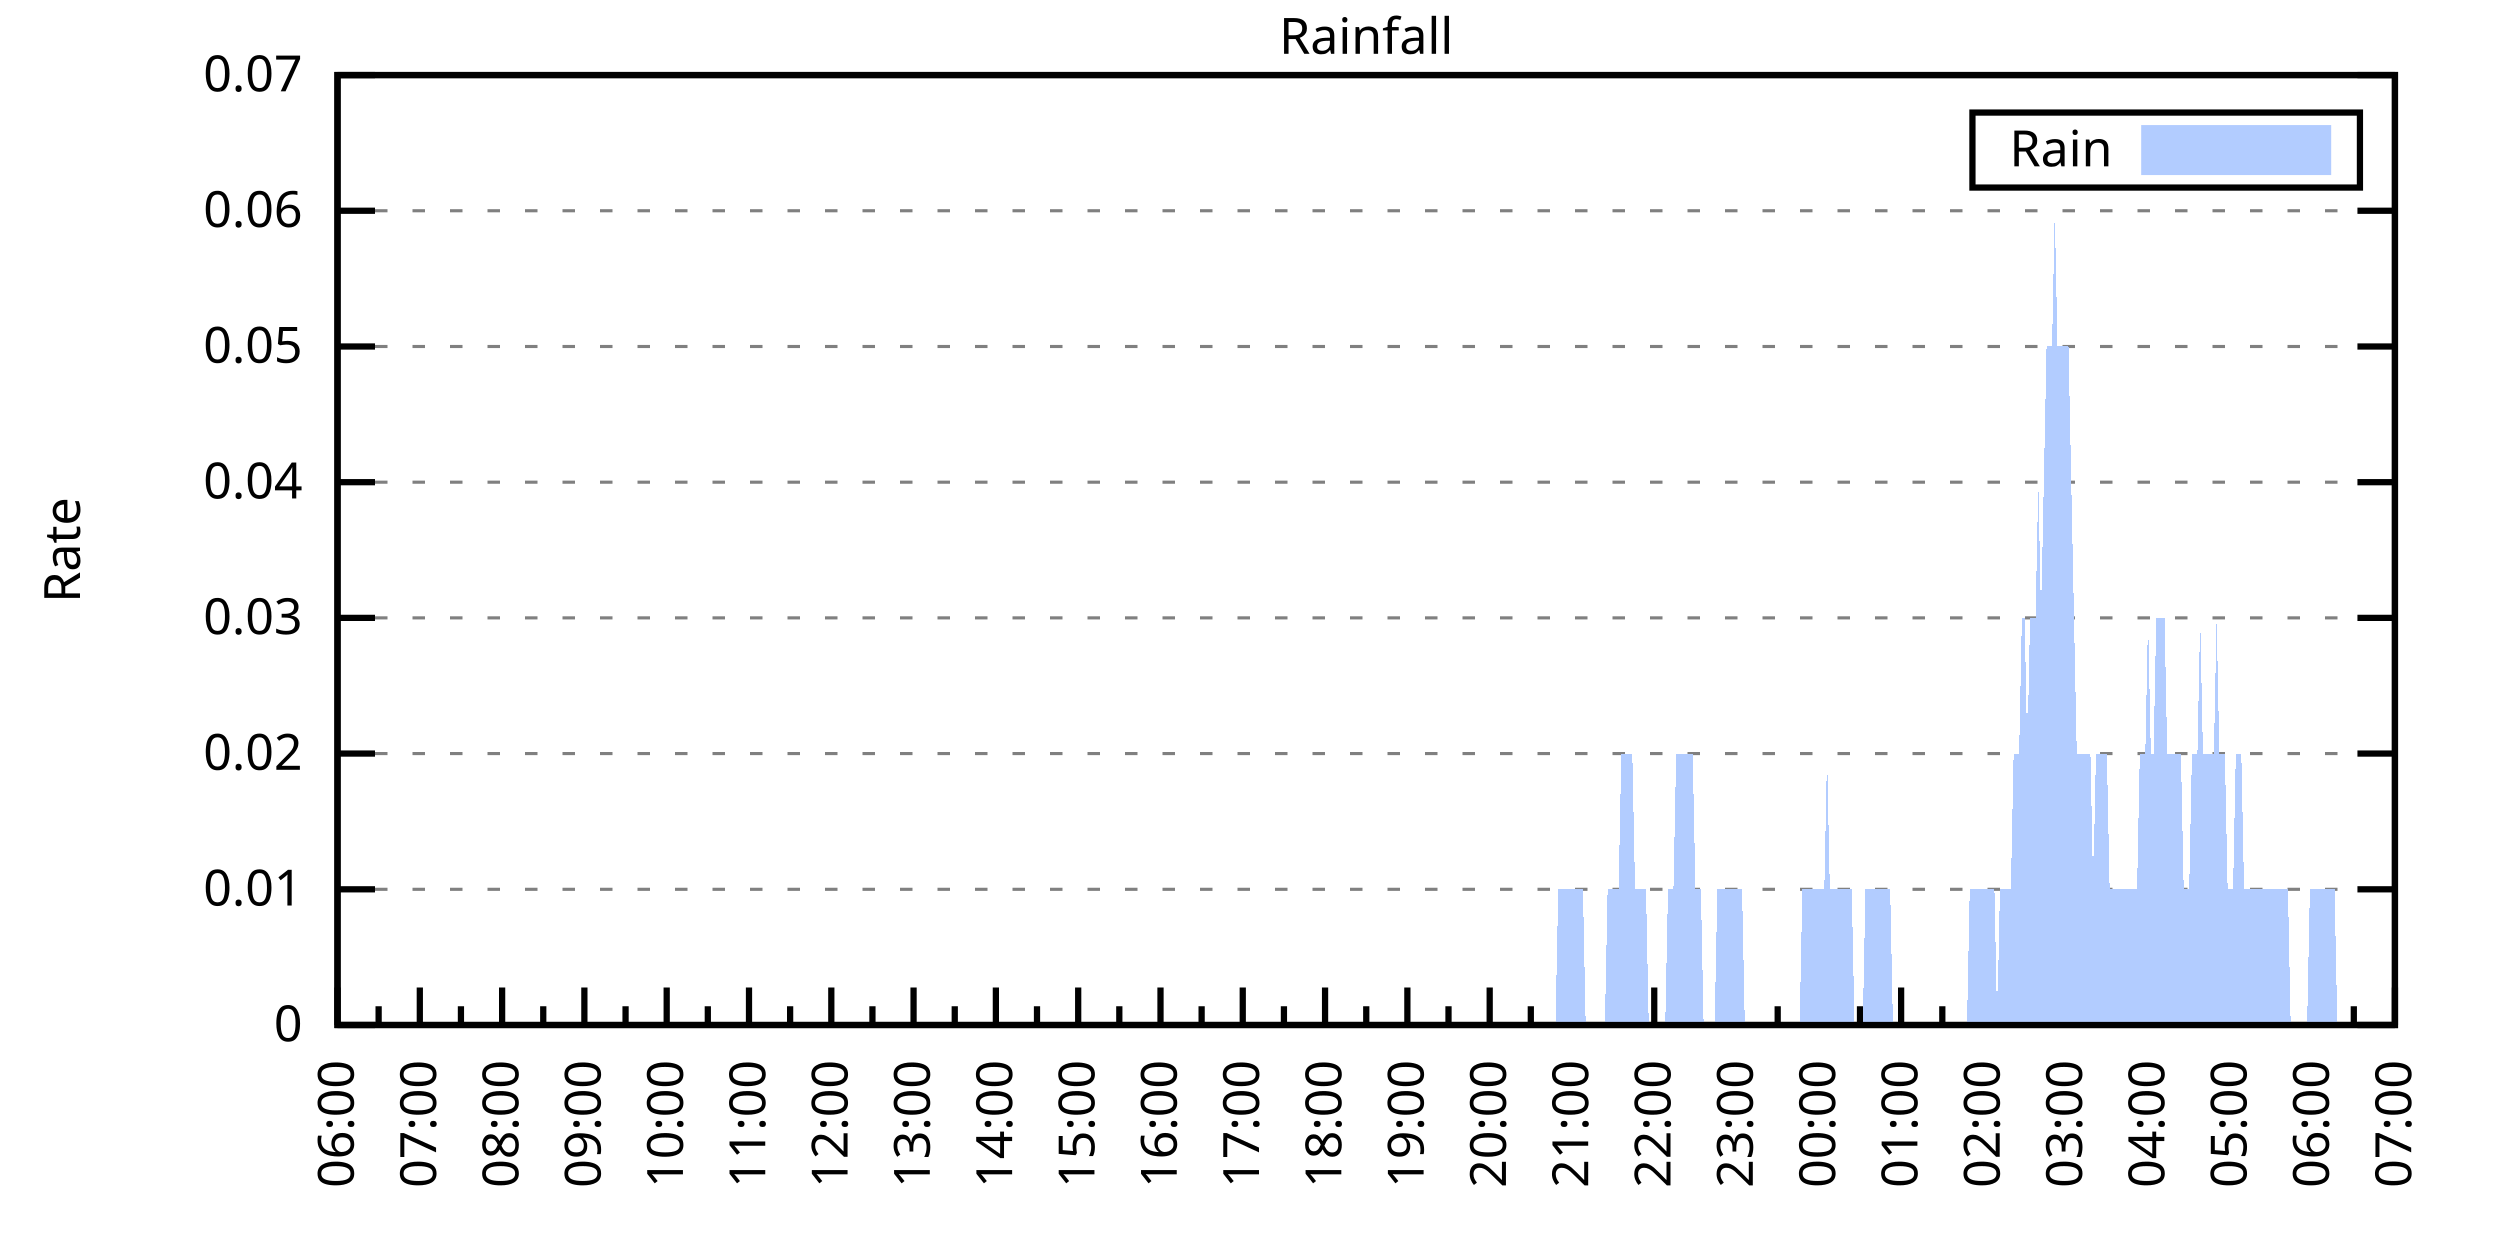
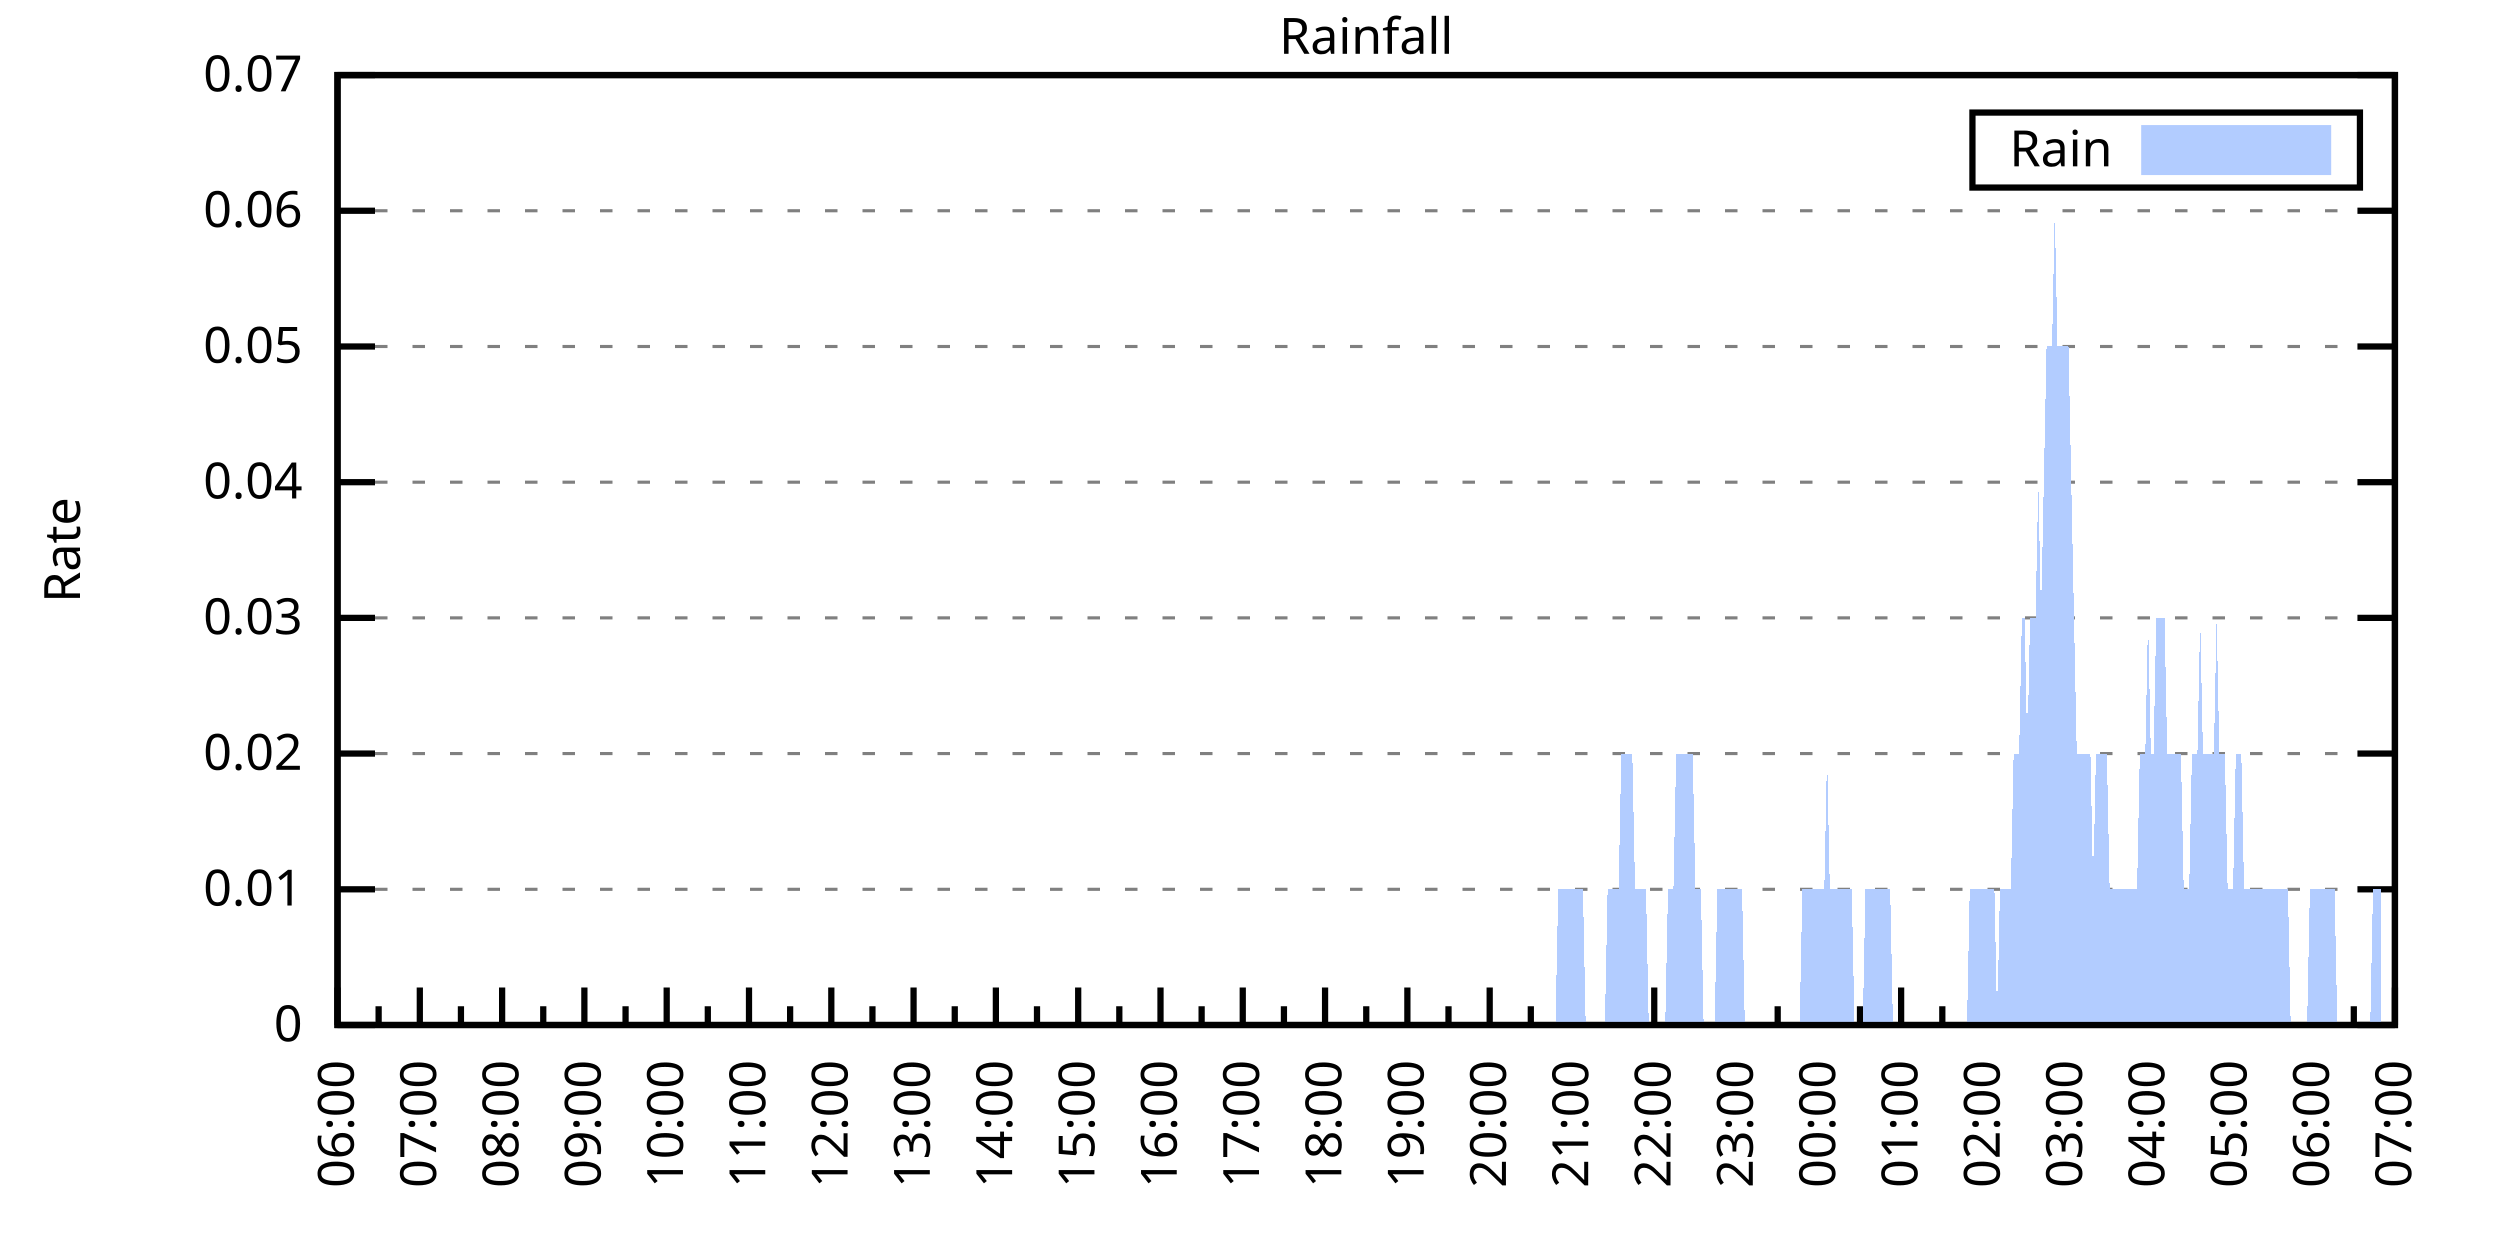
<svg xmlns="http://www.w3.org/2000/svg" xmlns:xlink="http://www.w3.org/1999/xlink" width="400" height="200" viewBox="0 0 400 200">
  <g id="gnuplot_canvas">
    <rect x="0" y="0" width="400" height="200" fill="none" />
    <defs>
      <circle id="gpDot" r="0.5" stroke-width="0.5" stroke="currentColor" />
      <path id="gpPt0" stroke-width="0.333" stroke="currentColor" d="M-1,0 h2 M0,-1 v2" />
      <path id="gpPt1" stroke-width="0.333" stroke="currentColor" d="M-1,-1 L1,1 M1,-1 L-1,1" />
      <path id="gpPt2" stroke-width="0.333" stroke="currentColor" d="M-1,0 L1,0 M0,-1 L0,1 M-1,-1 L1,1 M-1,1 L1,-1" />
      <rect id="gpPt3" stroke-width="0.333" stroke="currentColor" x="-1" y="-1" width="2" height="2" />
      <rect id="gpPt4" stroke-width="0.333" stroke="currentColor" fill="currentColor" x="-1" y="-1" width="2" height="2" />
      <circle id="gpPt5" stroke-width="0.333" stroke="currentColor" cx="0" cy="0" r="1" />
      <use xlink:href="#gpPt5" id="gpPt6" fill="currentColor" stroke="none" />
      <path id="gpPt7" stroke-width="0.333" stroke="currentColor" d="M0,-1.33 L-1.33,0.67 L1.33,0.67 z" />
      <use xlink:href="#gpPt7" id="gpPt8" fill="currentColor" stroke="none" />
      <use xlink:href="#gpPt7" id="gpPt9" stroke="currentColor" transform="rotate(180)" />
      <use xlink:href="#gpPt9" id="gpPt10" fill="currentColor" stroke="none" />
      <use xlink:href="#gpPt3" id="gpPt11" stroke="currentColor" transform="rotate(45)" />
      <use xlink:href="#gpPt11" id="gpPt12" fill="currentColor" stroke="none" />
      <path id="gpPt13" stroke-width="0.333" stroke="currentColor" d="M0,1.330 L1.265,0.411 L0.782,-1.067 L-0.782,-1.076 L-1.265,0.411 z" />
      <use xlink:href="#gpPt13" id="gpPt14" fill="currentColor" stroke="none" />
      <filter id="textbox" filterUnits="objectBoundingBox" x="0" y="0" height="1" width="1">
        <feFlood flood-color="white" flood-opacity="1" result="bgnd" />
        <feComposite in="SourceGraphic" in2="bgnd" operator="atop" />
      </filter>
      <filter id="greybox" filterUnits="objectBoundingBox" x="0" y="0" height="1" width="1">
        <feFlood flood-color="lightgrey" flood-opacity="1" result="grey" />
        <feComposite in="SourceGraphic" in2="grey" operator="atop" />
      </filter>
    </defs>
    <g fill="none" color="white" stroke="currentColor" stroke-width="1.00" stroke-linecap="butt" stroke-linejoin="miter">
</g>
    <g fill="none" color="black" stroke="currentColor" stroke-width="1.00" stroke-linecap="butt" stroke-linejoin="miter">
      <g stroke="none" shape-rendering="crispEdges">
        <polygon fill="rgb(255, 255, 255)" points="54.00,164.00 383.18,164.00 383.18,12.02 54.00,12.02 " />
      </g>
    </g>
    <g fill="none" color="black" stroke="currentColor" stroke-width="1.00" stroke-linecap="butt" stroke-linejoin="miter">
</g>
    <g fill="none" color="black" stroke="black" stroke-width="0.50" stroke-linecap="butt" stroke-linejoin="miter">
</g>
    <g fill="none" color="gray" stroke="currentColor" stroke-width="0.50" stroke-linecap="butt" stroke-linejoin="miter">
      <path stroke="gray" stroke-dasharray="2,4" class="gridline" d="M54.00,164.00 L383.19,164.00  " />
    </g>
    <g fill="none" color="gray" stroke="gray" stroke-width="1.00" stroke-linecap="butt" stroke-linejoin="miter">
</g>
    <g fill="none" color="black" stroke="currentColor" stroke-width="1.00" stroke-linecap="butt" stroke-linejoin="miter">
      <path stroke="black" d="M54.00,164.00 L60.00,164.00 M383.19,164.00 L377.19,164.00  " />
      <g transform="translate(48.40,166.60)" stroke="none" fill="black" font-family="Sans" font-size="8.00" text-anchor="end">
        <text>
          <tspan font-family="Sans"> 0</tspan>
        </text>
      </g>
    </g>
    <g fill="none" color="black" stroke="currentColor" stroke-width="1.00" stroke-linecap="butt" stroke-linejoin="miter">
</g>
    <g fill="none" color="black" stroke="black" stroke-width="0.50" stroke-linecap="butt" stroke-linejoin="miter">
</g>
    <g fill="none" color="gray" stroke="currentColor" stroke-width="0.50" stroke-linecap="butt" stroke-linejoin="miter">
      <path stroke="gray" stroke-dasharray="2,4" class="gridline" d="M54.00,142.29 L383.19,142.29  " />
    </g>
    <g fill="none" color="gray" stroke="gray" stroke-width="1.00" stroke-linecap="butt" stroke-linejoin="miter">
</g>
    <g fill="none" color="black" stroke="currentColor" stroke-width="1.00" stroke-linecap="butt" stroke-linejoin="miter">
      <path stroke="black" d="M54.00,142.29 L60.00,142.29 M383.19,142.29 L377.19,142.29  " />
      <g transform="translate(48.40,144.89)" stroke="none" fill="black" font-family="Sans" font-size="8.00" text-anchor="end">
        <text>
          <tspan font-family="Sans"> 0.01</tspan>
        </text>
      </g>
    </g>
    <g fill="none" color="black" stroke="currentColor" stroke-width="1.00" stroke-linecap="butt" stroke-linejoin="miter">
</g>
    <g fill="none" color="black" stroke="black" stroke-width="0.50" stroke-linecap="butt" stroke-linejoin="miter">
</g>
    <g fill="none" color="gray" stroke="currentColor" stroke-width="0.50" stroke-linecap="butt" stroke-linejoin="miter">
      <path stroke="gray" stroke-dasharray="2,4" class="gridline" d="M54.00,120.57 L383.19,120.57  " />
    </g>
    <g fill="none" color="gray" stroke="gray" stroke-width="1.00" stroke-linecap="butt" stroke-linejoin="miter">
</g>
    <g fill="none" color="black" stroke="currentColor" stroke-width="1.00" stroke-linecap="butt" stroke-linejoin="miter">
      <path stroke="black" d="M54.00,120.57 L60.00,120.57 M383.19,120.57 L377.19,120.57  " />
      <g transform="translate(48.40,123.17)" stroke="none" fill="black" font-family="Sans" font-size="8.00" text-anchor="end">
        <text>
          <tspan font-family="Sans"> 0.02</tspan>
        </text>
      </g>
    </g>
    <g fill="none" color="black" stroke="currentColor" stroke-width="1.00" stroke-linecap="butt" stroke-linejoin="miter">
</g>
    <g fill="none" color="black" stroke="black" stroke-width="0.50" stroke-linecap="butt" stroke-linejoin="miter">
</g>
    <g fill="none" color="gray" stroke="currentColor" stroke-width="0.50" stroke-linecap="butt" stroke-linejoin="miter">
      <path stroke="gray" stroke-dasharray="2,4" class="gridline" d="M54.00,98.86 L383.19,98.86  " />
    </g>
    <g fill="none" color="gray" stroke="gray" stroke-width="1.00" stroke-linecap="butt" stroke-linejoin="miter">
</g>
    <g fill="none" color="black" stroke="currentColor" stroke-width="1.00" stroke-linecap="butt" stroke-linejoin="miter">
      <path stroke="black" d="M54.00,98.86 L60.00,98.86 M383.19,98.86 L377.19,98.86  " />
      <g transform="translate(48.40,101.46)" stroke="none" fill="black" font-family="Sans" font-size="8.00" text-anchor="end">
        <text>
          <tspan font-family="Sans"> 0.03</tspan>
        </text>
      </g>
    </g>
    <g fill="none" color="black" stroke="currentColor" stroke-width="1.00" stroke-linecap="butt" stroke-linejoin="miter">
</g>
    <g fill="none" color="black" stroke="black" stroke-width="0.50" stroke-linecap="butt" stroke-linejoin="miter">
</g>
    <g fill="none" color="gray" stroke="currentColor" stroke-width="0.50" stroke-linecap="butt" stroke-linejoin="miter">
      <path stroke="gray" stroke-dasharray="2,4" class="gridline" d="M54.00,77.15 L383.19,77.15  " />
    </g>
    <g fill="none" color="gray" stroke="gray" stroke-width="1.00" stroke-linecap="butt" stroke-linejoin="miter">
</g>
    <g fill="none" color="black" stroke="currentColor" stroke-width="1.00" stroke-linecap="butt" stroke-linejoin="miter">
      <path stroke="black" d="M54.00,77.15 L60.00,77.15 M383.19,77.15 L377.19,77.15  " />
      <g transform="translate(48.40,79.75)" stroke="none" fill="black" font-family="Sans" font-size="8.00" text-anchor="end">
        <text>
          <tspan font-family="Sans"> 0.04</tspan>
        </text>
      </g>
    </g>
    <g fill="none" color="black" stroke="currentColor" stroke-width="1.00" stroke-linecap="butt" stroke-linejoin="miter">
</g>
    <g fill="none" color="black" stroke="black" stroke-width="0.50" stroke-linecap="butt" stroke-linejoin="miter">
</g>
    <g fill="none" color="gray" stroke="currentColor" stroke-width="0.50" stroke-linecap="butt" stroke-linejoin="miter">
      <path stroke="gray" stroke-dasharray="2,4" class="gridline" d="M54.00,55.44 L383.19,55.44  " />
    </g>
    <g fill="none" color="gray" stroke="gray" stroke-width="1.00" stroke-linecap="butt" stroke-linejoin="miter">
</g>
    <g fill="none" color="black" stroke="currentColor" stroke-width="1.00" stroke-linecap="butt" stroke-linejoin="miter">
      <path stroke="black" d="M54.00,55.44 L60.00,55.44 M383.19,55.44 L377.19,55.44  " />
      <g transform="translate(48.40,58.04)" stroke="none" fill="black" font-family="Sans" font-size="8.00" text-anchor="end">
        <text>
          <tspan font-family="Sans"> 0.05</tspan>
        </text>
      </g>
    </g>
    <g fill="none" color="black" stroke="currentColor" stroke-width="1.00" stroke-linecap="butt" stroke-linejoin="miter">
</g>
    <g fill="none" color="black" stroke="black" stroke-width="0.50" stroke-linecap="butt" stroke-linejoin="miter">
</g>
    <g fill="none" color="gray" stroke="currentColor" stroke-width="0.50" stroke-linecap="butt" stroke-linejoin="miter">
      <path stroke="gray" stroke-dasharray="2,4" class="gridline" d="M54.00,33.72 L383.19,33.72  " />
    </g>
    <g fill="none" color="gray" stroke="gray" stroke-width="1.00" stroke-linecap="butt" stroke-linejoin="miter">
</g>
    <g fill="none" color="black" stroke="currentColor" stroke-width="1.00" stroke-linecap="butt" stroke-linejoin="miter">
      <path stroke="black" d="M54.00,33.72 L60.00,33.72 M383.19,33.72 L377.19,33.72  " />
      <g transform="translate(48.40,36.32)" stroke="none" fill="black" font-family="Sans" font-size="8.00" text-anchor="end">
        <text>
          <tspan font-family="Sans"> 0.06</tspan>
        </text>
      </g>
    </g>
    <g fill="none" color="black" stroke="currentColor" stroke-width="1.00" stroke-linecap="butt" stroke-linejoin="miter">
</g>
    <g fill="none" color="black" stroke="black" stroke-width="0.50" stroke-linecap="butt" stroke-linejoin="miter">
</g>
    <g fill="none" color="gray" stroke="currentColor" stroke-width="0.50" stroke-linecap="butt" stroke-linejoin="miter">
      <path stroke="gray" stroke-dasharray="2,4" class="gridline" d="M54.00,12.01 L383.19,12.01  " />
    </g>
    <g fill="none" color="gray" stroke="gray" stroke-width="1.00" stroke-linecap="butt" stroke-linejoin="miter">
</g>
    <g fill="none" color="black" stroke="currentColor" stroke-width="1.00" stroke-linecap="butt" stroke-linejoin="miter">
      <path stroke="black" d="M54.00,12.01 L60.00,12.01 M383.19,12.01 L377.19,12.01  " />
      <g transform="translate(48.40,14.61)" stroke="none" fill="black" font-family="Sans" font-size="8.00" text-anchor="end">
        <text>
          <tspan font-family="Sans"> 0.07</tspan>
        </text>
      </g>
    </g>
    <g fill="none" color="black" stroke="currentColor" stroke-width="1.00" stroke-linecap="butt" stroke-linejoin="miter">
      <path stroke="black" d="M54.00,164.00 L54.00,158.00  " />
      <g transform="translate(56.60,169.60) rotate(270)" stroke="none" fill="black" font-family="Sans" font-size="8.00" text-anchor="end">
        <text>
          <tspan font-family="Sans">06:00</tspan>
        </text>
      </g>
    </g>
    <g fill="none" color="black" stroke="currentColor" stroke-width="1.00" stroke-linecap="butt" stroke-linejoin="miter">
      <path stroke="black" d="M60.58,164.00 L60.58,161.00 M67.17,164.00 L67.17,158.00  " />
      <g transform="translate(69.77,169.60) rotate(270)" stroke="none" fill="black" font-family="Sans" font-size="8.00" text-anchor="end">
        <text>
          <tspan font-family="Sans">07:00</tspan>
        </text>
      </g>
    </g>
    <g fill="none" color="black" stroke="currentColor" stroke-width="1.00" stroke-linecap="butt" stroke-linejoin="miter">
      <path stroke="black" d="M73.75,164.00 L73.75,161.00 M80.34,164.00 L80.34,158.00  " />
      <g transform="translate(82.94,169.60) rotate(270)" stroke="none" fill="black" font-family="Sans" font-size="8.00" text-anchor="end">
        <text>
          <tspan font-family="Sans">08:00</tspan>
        </text>
      </g>
    </g>
    <g fill="none" color="black" stroke="currentColor" stroke-width="1.00" stroke-linecap="butt" stroke-linejoin="miter">
      <path stroke="black" d="M86.92,164.00 L86.92,161.00 M93.50,164.00 L93.50,158.00  " />
      <g transform="translate(96.10,169.60) rotate(270)" stroke="none" fill="black" font-family="Sans" font-size="8.00" text-anchor="end">
        <text>
          <tspan font-family="Sans">09:00</tspan>
        </text>
      </g>
    </g>
    <g fill="none" color="black" stroke="currentColor" stroke-width="1.00" stroke-linecap="butt" stroke-linejoin="miter">
      <path stroke="black" d="M100.09,164.00 L100.09,161.00 M106.67,164.00 L106.67,158.00  " />
      <g transform="translate(109.27,169.60) rotate(270)" stroke="none" fill="black" font-family="Sans" font-size="8.00" text-anchor="end">
        <text>
          <tspan font-family="Sans">10:00</tspan>
        </text>
      </g>
    </g>
    <g fill="none" color="black" stroke="currentColor" stroke-width="1.00" stroke-linecap="butt" stroke-linejoin="miter">
      <path stroke="black" d="M113.25,164.00 L113.25,161.00 M119.84,164.00 L119.84,158.00  " />
      <g transform="translate(122.44,169.60) rotate(270)" stroke="none" fill="black" font-family="Sans" font-size="8.00" text-anchor="end">
        <text>
          <tspan font-family="Sans">11:00</tspan>
        </text>
      </g>
    </g>
    <g fill="none" color="black" stroke="currentColor" stroke-width="1.00" stroke-linecap="butt" stroke-linejoin="miter">
      <path stroke="black" d="M126.42,164.00 L126.42,161.00 M133.01,164.00 L133.01,158.00  " />
      <g transform="translate(135.61,169.60) rotate(270)" stroke="none" fill="black" font-family="Sans" font-size="8.00" text-anchor="end">
        <text>
          <tspan font-family="Sans">12:00</tspan>
        </text>
      </g>
    </g>
    <g fill="none" color="black" stroke="currentColor" stroke-width="1.00" stroke-linecap="butt" stroke-linejoin="miter">
      <path stroke="black" d="M139.59,164.00 L139.59,161.00 M146.17,164.00 L146.17,158.00  " />
      <g transform="translate(148.77,169.60) rotate(270)" stroke="none" fill="black" font-family="Sans" font-size="8.00" text-anchor="end">
        <text>
          <tspan font-family="Sans">13:00</tspan>
        </text>
      </g>
    </g>
    <g fill="none" color="black" stroke="currentColor" stroke-width="1.00" stroke-linecap="butt" stroke-linejoin="miter">
      <path stroke="black" d="M152.76,164.00 L152.76,161.00 M159.34,164.00 L159.34,158.00  " />
      <g transform="translate(161.94,169.60) rotate(270)" stroke="none" fill="black" font-family="Sans" font-size="8.00" text-anchor="end">
        <text>
          <tspan font-family="Sans">14:00</tspan>
        </text>
      </g>
    </g>
    <g fill="none" color="black" stroke="currentColor" stroke-width="1.00" stroke-linecap="butt" stroke-linejoin="miter">
      <path stroke="black" d="M165.92,164.00 L165.92,161.00 M172.51,164.00 L172.51,158.00  " />
      <g transform="translate(175.11,169.60) rotate(270)" stroke="none" fill="black" font-family="Sans" font-size="8.00" text-anchor="end">
        <text>
          <tspan font-family="Sans">15:00</tspan>
        </text>
      </g>
    </g>
    <g fill="none" color="black" stroke="currentColor" stroke-width="1.00" stroke-linecap="butt" stroke-linejoin="miter">
      <path stroke="black" d="M179.09,164.00 L179.09,161.00 M185.68,164.00 L185.68,158.00  " />
      <g transform="translate(188.28,169.60) rotate(270)" stroke="none" fill="black" font-family="Sans" font-size="8.00" text-anchor="end">
        <text>
          <tspan font-family="Sans">16:00</tspan>
        </text>
      </g>
    </g>
    <g fill="none" color="black" stroke="currentColor" stroke-width="1.00" stroke-linecap="butt" stroke-linejoin="miter">
      <path stroke="black" d="M192.26,164.00 L192.26,161.00 M198.84,164.00 L198.84,158.00  " />
      <g transform="translate(201.44,169.60) rotate(270)" stroke="none" fill="black" font-family="Sans" font-size="8.00" text-anchor="end">
        <text>
          <tspan font-family="Sans">17:00</tspan>
        </text>
      </g>
    </g>
    <g fill="none" color="black" stroke="currentColor" stroke-width="1.00" stroke-linecap="butt" stroke-linejoin="miter">
      <path stroke="black" d="M205.43,164.00 L205.43,161.00 M212.01,164.00 L212.01,158.00  " />
      <g transform="translate(214.61,169.60) rotate(270)" stroke="none" fill="black" font-family="Sans" font-size="8.00" text-anchor="end">
        <text>
          <tspan font-family="Sans">18:00</tspan>
        </text>
      </g>
    </g>
    <g fill="none" color="black" stroke="currentColor" stroke-width="1.00" stroke-linecap="butt" stroke-linejoin="miter">
      <path stroke="black" d="M218.60,164.00 L218.60,161.00 M225.18,164.00 L225.18,158.00  " />
      <g transform="translate(227.78,169.60) rotate(270)" stroke="none" fill="black" font-family="Sans" font-size="8.00" text-anchor="end">
        <text>
          <tspan font-family="Sans">19:00</tspan>
        </text>
      </g>
    </g>
    <g fill="none" color="black" stroke="currentColor" stroke-width="1.00" stroke-linecap="butt" stroke-linejoin="miter">
      <path stroke="black" d="M231.76,164.00 L231.76,161.00 M238.35,164.00 L238.35,158.00  " />
      <g transform="translate(240.95,169.60) rotate(270)" stroke="none" fill="black" font-family="Sans" font-size="8.00" text-anchor="end">
        <text>
          <tspan font-family="Sans">20:00</tspan>
        </text>
      </g>
    </g>
    <g fill="none" color="black" stroke="currentColor" stroke-width="1.00" stroke-linecap="butt" stroke-linejoin="miter">
      <path stroke="black" d="M244.93,164.00 L244.93,161.00 M251.51,164.00 L251.51,158.00  " />
      <g transform="translate(254.11,169.60) rotate(270)" stroke="none" fill="black" font-family="Sans" font-size="8.00" text-anchor="end">
        <text>
          <tspan font-family="Sans">21:00</tspan>
        </text>
      </g>
    </g>
    <g fill="none" color="black" stroke="currentColor" stroke-width="1.00" stroke-linecap="butt" stroke-linejoin="miter">
      <path stroke="black" d="M258.10,164.00 L258.10,161.00 M264.68,164.00 L264.68,158.00  " />
      <g transform="translate(267.28,169.60) rotate(270)" stroke="none" fill="black" font-family="Sans" font-size="8.00" text-anchor="end">
        <text>
          <tspan font-family="Sans">22:00</tspan>
        </text>
      </g>
    </g>
    <g fill="none" color="black" stroke="currentColor" stroke-width="1.00" stroke-linecap="butt" stroke-linejoin="miter">
      <path stroke="black" d="M271.27,164.00 L271.27,161.00 M277.85,164.00 L277.85,158.00  " />
      <g transform="translate(280.45,169.60) rotate(270)" stroke="none" fill="black" font-family="Sans" font-size="8.00" text-anchor="end">
        <text>
          <tspan font-family="Sans">23:00</tspan>
        </text>
      </g>
    </g>
    <g fill="none" color="black" stroke="currentColor" stroke-width="1.00" stroke-linecap="butt" stroke-linejoin="miter">
      <path stroke="black" d="M284.43,164.00 L284.43,161.00 M291.02,164.00 L291.02,158.00  " />
      <g transform="translate(293.62,169.60) rotate(270)" stroke="none" fill="black" font-family="Sans" font-size="8.00" text-anchor="end">
        <text>
          <tspan font-family="Sans">00:00</tspan>
        </text>
      </g>
    </g>
    <g fill="none" color="black" stroke="currentColor" stroke-width="1.00" stroke-linecap="butt" stroke-linejoin="miter">
      <path stroke="black" d="M297.60,164.00 L297.60,161.00 M304.18,164.00 L304.18,158.00  " />
      <g transform="translate(306.78,169.60) rotate(270)" stroke="none" fill="black" font-family="Sans" font-size="8.00" text-anchor="end">
        <text>
          <tspan font-family="Sans">01:00</tspan>
        </text>
      </g>
    </g>
    <g fill="none" color="black" stroke="currentColor" stroke-width="1.00" stroke-linecap="butt" stroke-linejoin="miter">
      <path stroke="black" d="M310.77,164.00 L310.77,161.00 M317.35,164.00 L317.35,158.00  " />
      <g transform="translate(319.95,169.60) rotate(270)" stroke="none" fill="black" font-family="Sans" font-size="8.00" text-anchor="end">
        <text>
          <tspan font-family="Sans">02:00</tspan>
        </text>
      </g>
    </g>
    <g fill="none" color="black" stroke="currentColor" stroke-width="1.00" stroke-linecap="butt" stroke-linejoin="miter">
      <path stroke="black" d="M323.94,164.00 L323.94,161.00 M330.52,164.00 L330.52,158.00  " />
      <g transform="translate(333.12,169.60) rotate(270)" stroke="none" fill="black" font-family="Sans" font-size="8.00" text-anchor="end">
        <text>
          <tspan font-family="Sans">03:00</tspan>
        </text>
      </g>
    </g>
    <g fill="none" color="black" stroke="currentColor" stroke-width="1.00" stroke-linecap="butt" stroke-linejoin="miter">
      <path stroke="black" d="M337.10,164.00 L337.10,161.00 M343.69,164.00 L343.69,158.00  " />
      <g transform="translate(346.29,169.60) rotate(270)" stroke="none" fill="black" font-family="Sans" font-size="8.00" text-anchor="end">
        <text>
          <tspan font-family="Sans">04:00</tspan>
        </text>
      </g>
    </g>
    <g fill="none" color="black" stroke="currentColor" stroke-width="1.00" stroke-linecap="butt" stroke-linejoin="miter">
      <path stroke="black" d="M350.27,164.00 L350.27,161.00 M356.85,164.00 L356.85,158.00  " />
      <g transform="translate(359.45,169.60) rotate(270)" stroke="none" fill="black" font-family="Sans" font-size="8.00" text-anchor="end">
        <text>
          <tspan font-family="Sans">05:00</tspan>
        </text>
      </g>
    </g>
    <g fill="none" color="black" stroke="currentColor" stroke-width="1.00" stroke-linecap="butt" stroke-linejoin="miter">
      <path stroke="black" d="M363.44,164.00 L363.44,161.00 M370.02,164.00 L370.02,158.00  " />
      <g transform="translate(372.62,169.60) rotate(270)" stroke="none" fill="black" font-family="Sans" font-size="8.00" text-anchor="end">
        <text>
          <tspan font-family="Sans">06:00</tspan>
        </text>
      </g>
    </g>
    <g fill="none" color="black" stroke="currentColor" stroke-width="1.00" stroke-linecap="butt" stroke-linejoin="miter">
      <path stroke="black" d="M376.61,164.00 L376.61,161.00 M383.19,164.00 L383.19,158.00  " />
      <g transform="translate(385.79,169.60) rotate(270)" stroke="none" fill="black" font-family="Sans" font-size="8.00" text-anchor="end">
        <text>
          <tspan font-family="Sans">07:00</tspan>
        </text>
      </g>
    </g>
    <g fill="none" color="black" stroke="currentColor" stroke-width="1.00" stroke-linecap="butt" stroke-linejoin="miter">
</g>
    <g fill="none" color="black" stroke="currentColor" stroke-width="1.00" stroke-linecap="butt" stroke-linejoin="miter">
      <path stroke="black" d="M54.00,12.01 L54.00,164.00 L383.19,164.00 L383.19,12.01 L54.00,12.01 Z  " />
    </g>
    <g fill="none" color="black" stroke="currentColor" stroke-width="1.00" stroke-linecap="butt" stroke-linejoin="miter">
      <g transform="translate(12.80,88.01) rotate(270)" stroke="none" fill="black" font-family="Sans" font-size="8.00" text-anchor="middle">
        <text>
          <tspan font-family="Sans">Rate</tspan>
        </text>
      </g>
    </g>
    <g fill="none" color="black" stroke="currentColor" stroke-width="1.00" stroke-linecap="butt" stroke-linejoin="miter">
</g>
    <g fill="none" color="black" stroke="currentColor" stroke-width="1.00" stroke-linecap="butt" stroke-linejoin="miter">
      <path stroke="black" d="M315.59,30.01 L315.59,18.01 L377.59,18.01 L377.59,30.01 L315.59,30.01 Z  " />
    </g>
    <g id="Rainfall_plot_1">
      <g fill="none" color="white" stroke="black" stroke-width="2.00" stroke-linecap="butt" stroke-linejoin="miter">
</g>
      <g fill="none" color="black" stroke="currentColor" stroke-width="2.00" stroke-linecap="butt" stroke-linejoin="miter">
        <g transform="translate(337.99,26.61)" stroke="none" fill="black" font-family="Sans" font-size="8.00" text-anchor="end">
          <text>
            <tspan font-family="Sans">Rain</tspan>
          </text>
        </g>
      </g>
      <g fill="none" color="black" stroke="currentColor" stroke-width="2.00" stroke-linecap="butt" stroke-linejoin="miter">
        <g stroke="none" shape-rendering="crispEdges">
          <polygon fill="rgb(178, 204, 255)" points="343.59,27.01 371.99,27.01 371.99,21.01 343.59,21.01 " />
        </g>
        <path stroke="rgb(178, 204, 255)" d="M343.59,27.01 L371.99,27.01 L371.99,21.01 L343.59,21.01 L343.59,27.01 Z  " />
      </g>
      <g fill="none" color="black" stroke="currentColor" stroke-width="2.00" stroke-linecap="butt" stroke-linejoin="miter">
        <g stroke="none" shape-rendering="crispEdges">
-           <polygon fill="rgb(178, 204, 255)" points="63.22,164.00 63.66,164.00 64.10,164.00 64.53,164.00 64.97,164.00 65.41,164.00 65.85,164.00 66.29,164.00 66.73,164.00 67.17,164.00 67.61,164.00 68.05,164.00 68.48,164.00 68.92,164.00 69.36,164.00 69.80,164.00 70.24,164.00 70.68,164.00 71.12,164.00 71.56,164.00 72.00,164.00 72.43,164.00 72.87,164.00 73.31,164.00 73.75,164.00 74.19,164.00 74.63,164.00 75.07,164.00 75.51,164.00 75.95,164.00 76.38,164.00 76.82,164.00 77.26,164.00 77.70,164.00 78.14,164.00 78.58,164.00 79.02,164.00 79.46,164.00 79.90,164.00 80.34,164.00 80.77,164.00 81.21,164.00 81.65,164.00 82.09,164.00 82.53,164.00 82.97,164.00 83.41,164.00 83.85,164.00 84.29,164.00 84.72,164.00 85.16,164.00 85.60,164.00 86.04,164.00 86.48,164.00 86.92,164.00 87.36,164.00 87.80,164.00 88.24,164.00 88.67,164.00 89.11,164.00 89.55,164.00 89.99,164.00 90.43,164.00 90.87,164.00 91.31,164.00 91.75,164.00 92.19,164.00 92.62,164.00 93.06,164.00 93.50,164.00 93.94,164.00 94.38,164.00 94.82,164.00 95.26,164.00 95.70,164.00 96.14,164.00 96.58,164.00 97.01,164.00 97.45,164.00 97.89,164.00 98.33,164.00 98.77,164.00 99.21,164.00 99.65,164.00 100.09,164.00 100.53,164.00 100.96,164.00 101.40,164.00 101.84,164.00 102.28,164.00 102.72,164.00 103.16,164.00 103.60,164.00 104.04,164.00 104.48,164.00 104.91,164.00 105.35,164.00 105.79,164.00 106.23,164.00 106.67,164.00 107.11,164.00 107.55,164.00 107.99,164.00 108.43,164.00 108.87,164.00 109.30,164.00 109.74,164.00 110.18,164.00 110.62,164.00 111.06,164.00 111.50,164.00 111.94,164.00 112.38,164.00 112.82,164.00 113.25,164.00 113.69,164.00 114.13,164.00 114.57,164.00 115.01,164.00 115.45,164.00 115.89,164.00 116.33,164.00 116.77,164.00 117.20,164.00 117.64,164.00 118.08,164.00 118.52,164.00 118.96,164.00 119.40,164.00 119.84,164.00 120.28,164.00 120.72,164.00 121.15,164.00 121.59,164.00 122.03,164.00 122.47,164.00 122.91,164.00 123.35,164.00 123.79,164.00 124.23,164.00 124.67,164.00 125.11,164.00 125.54,164.00 125.98,164.00 126.42,164.00 126.86,164.00 127.30,164.00 127.74,164.00 128.18,164.00 128.62,164.00 129.06,164.00 129.49,164.00 129.93,164.00 130.37,164.00 130.81,164.00 131.25,164.00 131.69,164.00 132.13,164.00 132.57,164.00 133.01,164.00 133.44,164.00 133.88,164.00 134.32,164.00 134.76,164.00 135.20,164.00 135.64,164.00 136.08,164.00 136.52,164.00 136.96,164.00 137.39,164.00 137.83,164.00 138.27,164.00 138.71,164.00 139.15,164.00 139.59,164.00 140.03,164.00 140.47,164.00 140.91,164.00 141.35,164.00 141.78,164.00 142.22,164.00 142.66,164.00 143.10,164.00 143.54,164.00 143.98,164.00 144.42,164.00 144.86,164.00 145.30,164.00 145.73,164.00 146.17,164.00 146.61,164.00 147.05,164.00 147.49,164.00 147.93,164.00 148.37,164.00 148.81,164.00 149.25,164.00 149.68,164.00 150.12,164.00 150.56,164.00 151.00,164.00 151.44,164.00 151.88,164.00 152.32,164.00 152.76,164.00 153.20,164.00 153.63,164.00 154.07,164.00 154.51,164.00 154.95,164.00 155.39,164.00 155.83,164.00 156.27,164.00 156.71,164.00 157.15,164.00 157.59,164.00 158.02,164.00 158.46,164.00 158.90,164.00 159.34,164.00 159.78,164.00 160.22,164.00 160.66,164.00 161.10,164.00 161.54,164.00 161.97,164.00 162.41,164.00 162.85,164.00 163.29,164.00 163.73,164.00 164.17,164.00 164.61,164.00 165.05,164.00 165.49,164.00 165.92,164.00 166.36,164.00 166.80,164.00 167.24,164.00 167.68,164.00 168.12,164.00 168.56,164.00 169.00,164.00 169.44,164.00 169.87,164.00 170.31,164.00 170.75,164.00 171.19,164.00 171.63,164.00 172.07,164.00 172.51,164.00 172.95,164.00 173.39,164.00 173.83,164.00 174.26,164.00 174.70,164.00 175.14,164.00 175.58,164.00 176.02,164.00 176.46,164.00 176.90,164.00 177.34,164.00 177.78,164.00 178.21,164.00 178.65,164.00 179.09,164.00 179.53,164.00 179.97,164.00 180.41,164.00 180.85,164.00 181.29,164.00 181.73,164.00 182.16,164.00 182.60,164.00 183.04,164.00 183.48,164.00 183.92,164.00 184.36,164.00 184.80,164.00 185.24,164.00 185.68,164.00 186.11,164.00 186.55,164.00 186.99,164.00 187.43,164.00 187.87,164.00 188.31,164.00 188.75,164.00 189.19,164.00 189.63,164.00 190.07,164.00 190.50,164.00 190.94,164.00 191.38,164.00 191.82,164.00 192.26,164.00 192.70,164.00 193.14,164.00 193.58,164.00 194.02,164.00 194.45,164.00 194.89,164.00 195.33,164.00 195.77,164.00 196.21,164.00 196.65,164.00 197.09,164.00 197.53,164.00 197.97,164.00 198.40,164.00 198.84,164.00 199.28,164.00 199.72,164.00 200.16,164.00 200.60,164.00 201.04,164.00 201.48,164.00 201.92,164.00 202.35,164.00 202.79,164.00 203.23,164.00 203.67,164.00 204.11,164.00 204.55,164.00 204.99,164.00 205.43,164.00 205.87,164.00 206.31,164.00 206.74,164.00 207.18,164.00 207.62,164.00 208.06,164.00 208.50,164.00 208.94,164.00 209.38,164.00 209.82,164.00 210.26,164.00 210.69,164.00 211.13,164.00 211.57,164.00 212.01,164.00 212.45,164.00 212.89,164.00 213.33,164.00 213.77,164.00 214.21,164.00 214.64,164.00 215.08,164.00 215.52,164.00 215.96,164.00 216.40,164.00 216.84,164.00 217.28,164.00 217.72,164.00 218.16,164.00 218.60,164.00 219.03,164.00 219.47,164.00 219.91,164.00 220.35,164.00 220.79,164.00 221.23,164.00 221.67,164.00 222.11,164.00 222.55,164.00 222.98,164.00 223.42,164.00 223.86,164.00 224.30,164.00 224.74,164.00 225.18,164.00 225.62,164.00 226.06,164.00 226.50,164.00 226.93,164.00 227.37,164.00 227.81,164.00 228.25,164.00 228.69,164.00 229.13,164.00 229.57,164.00 230.01,164.00 230.45,164.00 230.88,164.00 231.32,164.00 231.76,164.00 232.20,164.00 232.64,164.00 233.08,164.00 233.52,164.00 233.96,164.00 234.40,164.00 234.84,164.00 235.27,164.00 235.71,164.00 236.15,164.00 236.59,164.00 237.03,164.00 237.47,164.00 237.91,164.00 238.35,164.00 238.79,164.00 239.22,164.00 239.66,164.00 240.10,164.00 240.54,164.00 240.98,164.00 241.42,164.00 241.86,164.00 242.30,164.00 242.74,164.00 243.17,164.00 243.61,164.00 244.05,164.00 244.49,164.00 244.93,164.00 245.37,164.00 245.81,164.00 246.25,164.00 246.69,164.00 247.12,164.00 247.56,164.00 248.00,164.00 248.44,164.00 248.88,164.00 249.32,142.29 249.76,142.29 250.20,142.29 250.64,142.29 251.08,142.29 251.51,142.29 251.95,142.29 252.39,142.29 252.83,142.29 253.27,142.29 253.71,164.00 254.15,164.00 254.59,164.00 255.03,164.00 255.46,164.00 255.90,164.00 256.34,164.00 256.78,164.00 257.22,142.29 257.66,142.29 258.10,142.29 258.54,142.29 258.98,142.29 259.41,120.57 259.85,120.57 260.29,120.57 260.73,120.57 261.17,120.57 261.61,142.29 262.05,142.29 262.49,142.29 262.93,142.29 263.36,142.29 263.80,164.00 264.24,164.00 264.68,164.00 265.12,164.00 265.56,164.00 266.00,164.00 266.44,164.00 266.88,142.29 267.32,142.29 267.75,142.29 268.19,120.57 268.63,120.57 269.07,120.57 269.51,120.57 269.95,120.57 270.39,120.57 270.83,120.57 271.27,142.29 271.70,142.29 272.14,142.29 272.58,164.00 273.02,164.00 273.46,164.00 273.90,164.00 274.34,164.00 274.78,142.29 275.22,142.29 275.65,142.29 276.09,142.29 276.53,142.29 276.97,142.29 277.41,142.29 277.85,142.29 278.29,142.29 278.73,142.29 279.17,164.00 279.60,164.00 280.04,164.00 280.48,164.00 280.92,164.00 281.36,164.00 281.80,164.00 282.24,164.00 282.68,164.00 283.12,164.00 283.56,164.00 283.99,164.00 284.43,164.00 284.87,164.00 285.31,164.00 285.75,164.00 286.19,164.00 286.63,164.00 287.07,164.00 287.51,164.00 287.94,164.00 288.38,142.29 288.82,142.29 289.26,142.29 289.70,142.29 290.14,142.29 290.58,142.29 291.02,142.29 291.46,142.29 291.89,142.29 292.33,120.57 292.77,142.29 293.21,142.29 293.65,142.29 294.09,142.29 294.53,142.29 294.97,142.29 295.41,142.29 295.84,142.29 296.28,142.29 296.72,164.00 297.16,164.00 297.60,164.00 298.04,164.00 298.48,142.29 298.92,142.29 299.36,142.29 299.80,142.29 300.23,142.29 300.67,142.29 301.11,142.29 301.55,142.29 301.99,142.29 302.43,142.29 302.87,164.00 303.31,164.00 303.75,164.00 304.18,164.00 304.62,164.00 305.06,164.00 305.50,164.00 305.94,164.00 306.38,164.00 306.82,164.00 307.26,164.00 307.70,164.00 308.13,164.00 308.57,164.00 309.01,164.00 309.45,164.00 309.89,164.00 310.33,164.00 310.77,164.00 311.21,164.00 311.65,164.00 312.08,164.00 312.52,164.00 312.96,164.00 313.40,164.00 313.84,164.00 314.28,164.00 314.72,164.00 315.16,142.29 315.60,142.29 316.04,142.29 316.47,142.29 316.91,142.29 317.35,142.29 317.79,142.29 318.23,142.29 318.67,142.29 319.11,142.29 319.55,164.00 319.99,142.29 320.42,142.29 320.86,142.29 321.30,142.29 321.74,142.29 322.18,120.57 322.62,120.57 323.06,120.57 323.50,98.86 323.94,98.86 324.37,120.57 324.81,98.86 325.25,98.86 325.69,98.86 326.13,77.15 326.57,98.86 327.01,77.15 327.45,55.44 327.89,55.44 328.33,55.44 328.76,33.72 329.20,55.44 329.64,55.44 330.08,55.44 330.52,55.44 330.96,55.44 331.40,77.15 331.84,98.86 332.28,120.57 332.71,120.57 333.15,120.57 333.59,120.57 334.03,120.57 334.47,120.57 334.91,142.29 335.35,120.57 335.79,120.57 336.23,120.57 336.66,120.57 337.10,120.57 337.54,142.29 337.98,142.29 338.42,142.29 338.86,142.29 339.30,142.29 339.74,142.29 340.18,142.29 340.61,142.29 341.05,142.29 341.49,142.29 341.93,142.29 342.37,120.57 342.81,120.57 343.25,120.57 343.69,98.86 344.13,120.57 344.57,120.57 345.00,98.86 345.44,98.86 345.88,98.86 346.32,98.86 346.76,120.57 347.20,120.57 347.64,120.57 348.08,120.57 348.52,120.57 348.95,120.57 349.39,142.29 349.83,142.29 350.27,142.29 350.71,120.57 351.15,120.57 351.59,120.57 352.03,98.86 352.47,120.57 352.90,120.57 353.34,120.57 353.78,120.57 354.22,120.57 354.66,98.86 355.10,120.57 355.54,120.57 355.98,120.57 356.42,142.29 356.85,142.29 357.29,142.29 357.73,120.57 358.17,120.57 358.61,120.57 359.05,142.29 359.49,142.29 359.93,142.29 360.37,142.29 360.81,142.29 361.24,142.29 361.68,142.29 362.12,142.29 362.56,142.29 363.00,142.29 363.44,142.29 363.88,142.29 364.32,142.29 364.76,142.29 365.19,142.29 365.63,142.29 366.07,142.29 366.51,164.00 366.95,164.00 367.39,164.00 367.83,164.00 368.27,164.00 368.71,164.00 369.14,164.00 369.58,142.29 370.02,142.29 370.46,142.29 370.90,142.29 371.34,142.29 371.78,142.29 372.22,142.29 372.66,142.29 373.09,142.29 373.53,142.29 373.97,164.00 374.41,164.00 374.85,164.00 375.29,164.00 375.73,164.00 376.17,164.00 376.61,164.00 377.05,164.00 377.48,164.00 377.92,164.00 378.36,164.00 378.80,164.00 378.80,164.00 63.22,164.00 " />
+           <polygon fill="rgb(178, 204, 255)" points="65.41,164.00 65.85,164.00 66.29,164.00 66.73,164.00 67.17,164.00 67.61,164.00 68.05,164.00 68.48,164.00 68.92,164.00 69.36,164.00 69.80,164.00 70.24,164.00 70.68,164.00 71.12,164.00 71.56,164.00 72.00,164.00 72.43,164.00 72.87,164.00 73.31,164.00 73.75,164.00 74.19,164.00 74.63,164.00 75.07,164.00 75.51,164.00 75.95,164.00 76.38,164.00 76.82,164.00 77.26,164.00 77.70,164.00 78.14,164.00 78.58,164.00 79.02,164.00 79.46,164.00 79.90,164.00 80.34,164.00 80.77,164.00 81.21,164.00 81.65,164.00 82.09,164.00 82.53,164.00 82.97,164.00 83.41,164.00 83.85,164.00 84.29,164.00 84.72,164.00 85.16,164.00 85.60,164.00 86.04,164.00 86.48,164.00 86.92,164.00 87.36,164.00 87.80,164.00 88.24,164.00 88.67,164.00 89.11,164.00 89.55,164.00 89.99,164.00 90.43,164.00 90.87,164.00 91.31,164.00 91.75,164.00 92.19,164.00 92.62,164.00 93.06,164.00 93.50,164.00 93.94,164.00 94.38,164.00 94.82,164.00 95.26,164.00 95.70,164.00 96.14,164.00 96.58,164.00 97.01,164.00 97.45,164.00 97.89,164.00 98.33,164.00 98.77,164.00 99.21,164.00 99.65,164.00 100.09,164.00 100.53,164.00 100.96,164.00 101.40,164.00 101.84,164.00 102.28,164.00 102.72,164.00 103.16,164.00 103.60,164.00 104.04,164.00 104.48,164.00 104.91,164.00 105.35,164.00 105.79,164.00 106.23,164.00 106.67,164.00 107.11,164.00 107.55,164.00 107.99,164.00 108.43,164.00 108.87,164.00 109.30,164.00 109.74,164.00 110.18,164.00 110.62,164.00 111.06,164.00 111.50,164.00 111.94,164.00 112.38,164.00 112.82,164.00 113.25,164.00 113.69,164.00 114.13,164.00 114.57,164.00 115.01,164.00 115.45,164.00 115.89,164.00 116.33,164.00 116.77,164.00 117.20,164.00 117.64,164.00 118.08,164.00 118.52,164.00 118.96,164.00 119.40,164.00 119.84,164.00 120.28,164.00 120.72,164.00 121.15,164.00 121.59,164.00 122.03,164.00 122.47,164.00 122.91,164.00 123.35,164.00 123.79,164.00 124.23,164.00 124.67,164.00 125.11,164.00 125.54,164.00 125.98,164.00 126.42,164.00 126.86,164.00 127.30,164.00 127.74,164.00 128.18,164.00 128.62,164.00 129.06,164.00 129.49,164.00 129.93,164.00 130.37,164.00 130.81,164.00 131.25,164.00 131.69,164.00 132.13,164.00 132.57,164.00 133.01,164.00 133.44,164.00 133.88,164.00 134.32,164.00 134.76,164.00 135.20,164.00 135.64,164.00 136.08,164.00 136.52,164.00 136.96,164.00 137.39,164.00 137.83,164.00 138.27,164.00 138.71,164.00 139.15,164.00 139.59,164.00 140.03,164.00 140.47,164.00 140.91,164.00 141.35,164.00 141.78,164.00 142.22,164.00 142.66,164.00 143.10,164.00 143.54,164.00 143.98,164.00 144.42,164.00 144.86,164.00 145.30,164.00 145.73,164.00 146.17,164.00 146.61,164.00 147.05,164.00 147.49,164.00 147.93,164.00 148.37,164.00 148.81,164.00 149.25,164.00 149.68,164.00 150.12,164.00 150.56,164.00 151.00,164.00 151.44,164.00 151.88,164.00 152.32,164.00 152.76,164.00 153.20,164.00 153.63,164.00 154.07,164.00 154.51,164.00 154.95,164.00 155.39,164.00 155.83,164.00 156.27,164.00 156.71,164.00 157.15,164.00 157.59,164.00 158.02,164.00 158.46,164.00 158.90,164.00 159.34,164.00 159.78,164.00 160.22,164.00 160.66,164.00 161.10,164.00 161.54,164.00 161.97,164.00 162.41,164.00 162.85,164.00 163.29,164.00 163.73,164.00 164.17,164.00 164.61,164.00 165.05,164.00 165.49,164.00 165.92,164.00 166.36,164.00 166.80,164.00 167.24,164.00 167.68,164.00 168.12,164.00 168.56,164.00 169.00,164.00 169.44,164.00 169.87,164.00 170.31,164.00 170.75,164.00 171.19,164.00 171.63,164.00 172.07,164.00 172.51,164.00 172.95,164.00 173.39,164.00 173.83,164.00 174.26,164.00 174.70,164.00 175.14,164.00 175.58,164.00 176.02,164.00 176.46,164.00 176.90,164.00 177.34,164.00 177.78,164.00 178.21,164.00 178.65,164.00 179.09,164.00 179.53,164.00 179.97,164.00 180.41,164.00 180.85,164.00 181.29,164.00 181.73,164.00 182.16,164.00 182.60,164.00 183.04,164.00 183.48,164.00 183.92,164.00 184.36,164.00 184.80,164.00 185.24,164.00 185.68,164.00 186.11,164.00 186.55,164.00 186.99,164.00 187.43,164.00 187.87,164.00 188.31,164.00 188.75,164.00 189.19,164.00 189.63,164.00 190.07,164.00 190.50,164.00 190.94,164.00 191.38,164.00 191.82,164.00 192.26,164.00 192.70,164.00 193.14,164.00 193.58,164.00 194.02,164.00 194.45,164.00 194.89,164.00 195.33,164.00 195.77,164.00 196.21,164.00 196.65,164.00 197.09,164.00 197.53,164.00 197.97,164.00 198.40,164.00 198.84,164.00 199.28,164.00 199.72,164.00 200.16,164.00 200.60,164.00 201.04,164.00 201.48,164.00 201.92,164.00 202.35,164.00 202.79,164.00 203.23,164.00 203.67,164.00 204.11,164.00 204.55,164.00 204.99,164.00 205.43,164.00 205.87,164.00 206.31,164.00 206.74,164.00 207.18,164.00 207.62,164.00 208.06,164.00 208.50,164.00 208.94,164.00 209.38,164.00 209.82,164.00 210.26,164.00 210.69,164.00 211.13,164.00 211.57,164.00 212.01,164.00 212.45,164.00 212.89,164.00 213.33,164.00 213.77,164.00 214.21,164.00 214.64,164.00 215.08,164.00 215.52,164.00 215.96,164.00 216.40,164.00 216.84,164.00 217.28,164.00 217.72,164.00 218.16,164.00 218.60,164.00 219.03,164.00 219.47,164.00 219.91,164.00 220.35,164.00 220.79,164.00 221.23,164.00 221.67,164.00 222.11,164.00 222.55,164.00 222.98,164.00 223.42,164.00 223.86,164.00 224.30,164.00 224.74,164.00 225.18,164.00 225.62,164.00 226.06,164.00 226.50,164.00 226.93,164.00 227.37,164.00 227.81,164.00 228.25,164.00 228.69,164.00 229.13,164.00 229.57,164.00 230.01,164.00 230.45,164.00 230.88,164.00 231.32,164.00 231.76,164.00 232.20,164.00 232.64,164.00 233.08,164.00 233.52,164.00 233.96,164.00 234.40,164.00 234.84,164.00 235.27,164.00 235.71,164.00 236.15,164.00 236.59,164.00 237.03,164.00 237.47,164.00 237.91,164.00 238.35,164.00 238.79,164.00 239.22,164.00 239.66,164.00 240.10,164.00 240.54,164.00 240.98,164.00 241.42,164.00 241.86,164.00 242.30,164.00 242.74,164.00 243.17,164.00 243.61,164.00 244.05,164.00 244.49,164.00 244.93,164.00 245.37,164.00 245.81,164.00 246.25,164.00 246.69,164.00 247.12,164.00 247.56,164.00 248.00,164.00 248.44,164.00 248.88,164.00 249.32,142.29 249.76,142.29 250.20,142.29 250.64,142.29 251.08,142.29 251.51,142.29 251.95,142.29 252.39,142.29 252.83,142.29 253.27,142.29 253.71,164.00 254.15,164.00 254.59,164.00 255.03,164.00 255.46,164.00 255.90,164.00 256.34,164.00 256.78,164.00 257.22,142.29 257.66,142.29 258.10,142.29 258.54,142.29 258.98,142.29 259.41,120.57 259.85,120.57 260.29,120.57 260.73,120.57 261.17,120.57 261.61,142.29 262.05,142.29 262.49,142.29 262.93,142.29 263.36,142.29 263.80,164.00 264.24,164.00 264.68,164.00 265.12,164.00 265.56,164.00 266.00,164.00 266.44,164.00 266.88,142.29 267.32,142.29 267.75,142.29 268.19,120.57 268.63,120.57 269.07,120.57 269.51,120.57 269.95,120.57 270.39,120.57 270.83,120.57 271.27,142.29 271.70,142.29 272.14,142.29 272.58,164.00 273.02,164.00 273.46,164.00 273.90,164.00 274.34,164.00 274.78,142.29 275.22,142.29 275.65,142.29 276.09,142.29 276.53,142.29 276.97,142.29 277.41,142.29 277.85,142.29 278.29,142.29 278.73,142.29 279.17,164.00 279.60,164.00 280.04,164.00 280.48,164.00 280.92,164.00 281.36,164.00 281.80,164.00 282.24,164.00 282.68,164.00 283.12,164.00 283.56,164.00 283.99,164.00 284.43,164.00 284.87,164.00 285.31,164.00 285.75,164.00 286.19,164.00 286.63,164.00 287.07,164.00 287.51,164.00 287.94,164.00 288.38,142.29 288.82,142.29 289.26,142.29 289.70,142.29 290.14,142.29 290.58,142.29 291.02,142.29 291.46,142.29 291.89,142.29 292.33,120.57 292.77,142.29 293.21,142.29 293.65,142.29 294.09,142.29 294.53,142.29 294.97,142.29 295.41,142.29 295.84,142.29 296.28,142.29 296.72,164.00 297.16,164.00 297.60,164.00 298.04,164.00 298.48,142.29 298.92,142.29 299.36,142.29 299.80,142.29 300.23,142.29 300.67,142.29 301.11,142.29 301.55,142.29 301.99,142.29 302.43,142.29 302.87,164.00 303.31,164.00 303.75,164.00 304.18,164.00 304.62,164.00 305.06,164.00 305.50,164.00 305.94,164.00 306.38,164.00 306.82,164.00 307.26,164.00 307.70,164.00 308.13,164.00 308.57,164.00 309.01,164.00 309.45,164.00 309.89,164.00 310.33,164.00 310.77,164.00 311.21,164.00 311.65,164.00 312.08,164.00 312.52,164.00 312.96,164.00 313.40,164.00 313.84,164.00 314.28,164.00 314.72,164.00 315.16,142.29 315.60,142.29 316.04,142.29 316.47,142.29 316.91,142.29 317.35,142.29 317.79,142.29 318.23,142.29 318.67,142.29 319.11,142.29 319.55,164.00 319.99,142.29 320.42,142.29 320.86,142.29 321.30,142.29 321.74,142.29 322.18,120.57 322.62,120.57 323.06,120.57 323.50,98.86 323.94,98.86 324.37,120.57 324.81,98.86 325.25,98.86 325.69,98.86 326.13,77.15 326.57,98.86 327.01,77.15 327.45,55.44 327.89,55.44 328.33,55.44 328.76,33.72 329.20,55.44 329.64,55.44 330.08,55.44 330.52,55.44 330.96,55.44 331.40,77.15 331.84,98.86 332.28,120.57 332.71,120.57 333.15,120.57 333.59,120.57 334.03,120.57 334.47,120.57 334.91,142.29 335.35,120.57 335.79,120.57 336.23,120.57 336.66,120.57 337.10,120.57 337.54,142.29 337.98,142.29 338.42,142.29 338.86,142.29 339.30,142.29 339.74,142.29 340.18,142.29 340.61,142.29 341.05,142.29 341.49,142.29 341.93,142.29 342.37,120.57 342.81,120.57 343.25,120.57 343.69,98.86 344.13,120.57 344.57,120.57 345.00,98.86 345.44,98.86 345.88,98.86 346.32,98.86 346.76,120.57 347.20,120.57 347.64,120.57 348.08,120.57 348.52,120.57 348.95,120.57 349.39,142.29 349.83,142.29 350.27,142.29 350.71,120.57 351.15,120.57 351.59,120.57 352.03,98.86 352.47,120.57 352.90,120.57 353.34,120.57 353.78,120.57 354.22,120.57 354.66,98.86 355.10,120.57 355.54,120.57 355.98,120.57 356.42,142.29 356.85,142.29 357.29,142.29 357.73,120.57 358.17,120.57 358.61,120.57 359.05,142.29 359.49,142.29 359.93,142.29 360.37,142.29 360.81,142.29 361.24,142.29 361.68,142.29 362.12,142.29 362.56,142.29 363.00,142.29 363.44,142.29 363.88,142.29 364.32,142.29 364.76,142.29 365.19,142.29 365.63,142.29 366.07,142.29 366.51,164.00 366.95,164.00 367.39,164.00 367.83,164.00 368.27,164.00 368.71,164.00 369.14,164.00 369.58,142.29 370.02,142.29 370.46,142.29 370.90,142.29 371.34,142.29 371.78,142.29 372.22,142.29 372.66,142.29 373.09,142.29 373.53,142.29 373.97,164.00 374.41,164.00 374.85,164.00 375.29,164.00 375.73,164.00 376.17,164.00 376.61,164.00 377.05,164.00 377.48,164.00 377.92,164.00 378.36,164.00 378.80,164.00 379.24,164.00 379.68,142.29 380.12,142.29 380.56,142.29 381.00,142.29 381.00,164.00 65.41,164.00 " />
        </g>
      </g>
    </g>
    <g fill="none" color="black" stroke="currentColor" stroke-width="2.00" stroke-linecap="butt" stroke-linejoin="miter">
</g>
    <g fill="none" color="black" stroke="black" stroke-width="1.00" stroke-linecap="butt" stroke-linejoin="miter">
</g>
    <g fill="none" color="black" stroke="currentColor" stroke-width="1.00" stroke-linecap="butt" stroke-linejoin="miter">
      <path stroke="black" d="M54.00,12.01 L54.00,164.00 L383.19,164.00 L383.19,12.01 L54.00,12.01 Z  " />
    </g>
    <g fill="none" color="black" stroke="currentColor" stroke-width="1.00" stroke-linecap="butt" stroke-linejoin="miter">
      <g transform="translate(218.59,8.61)" stroke="none" fill="black" font-family="Sans" font-size="8.00" text-anchor="middle">
        <text>
          <tspan font-family="Sans">Rainfall</tspan>
        </text>
      </g>
    </g>
    <g fill="none" color="black" stroke="currentColor" stroke-width="1.00" stroke-linecap="butt" stroke-linejoin="miter">
</g>
  </g>
</svg>
